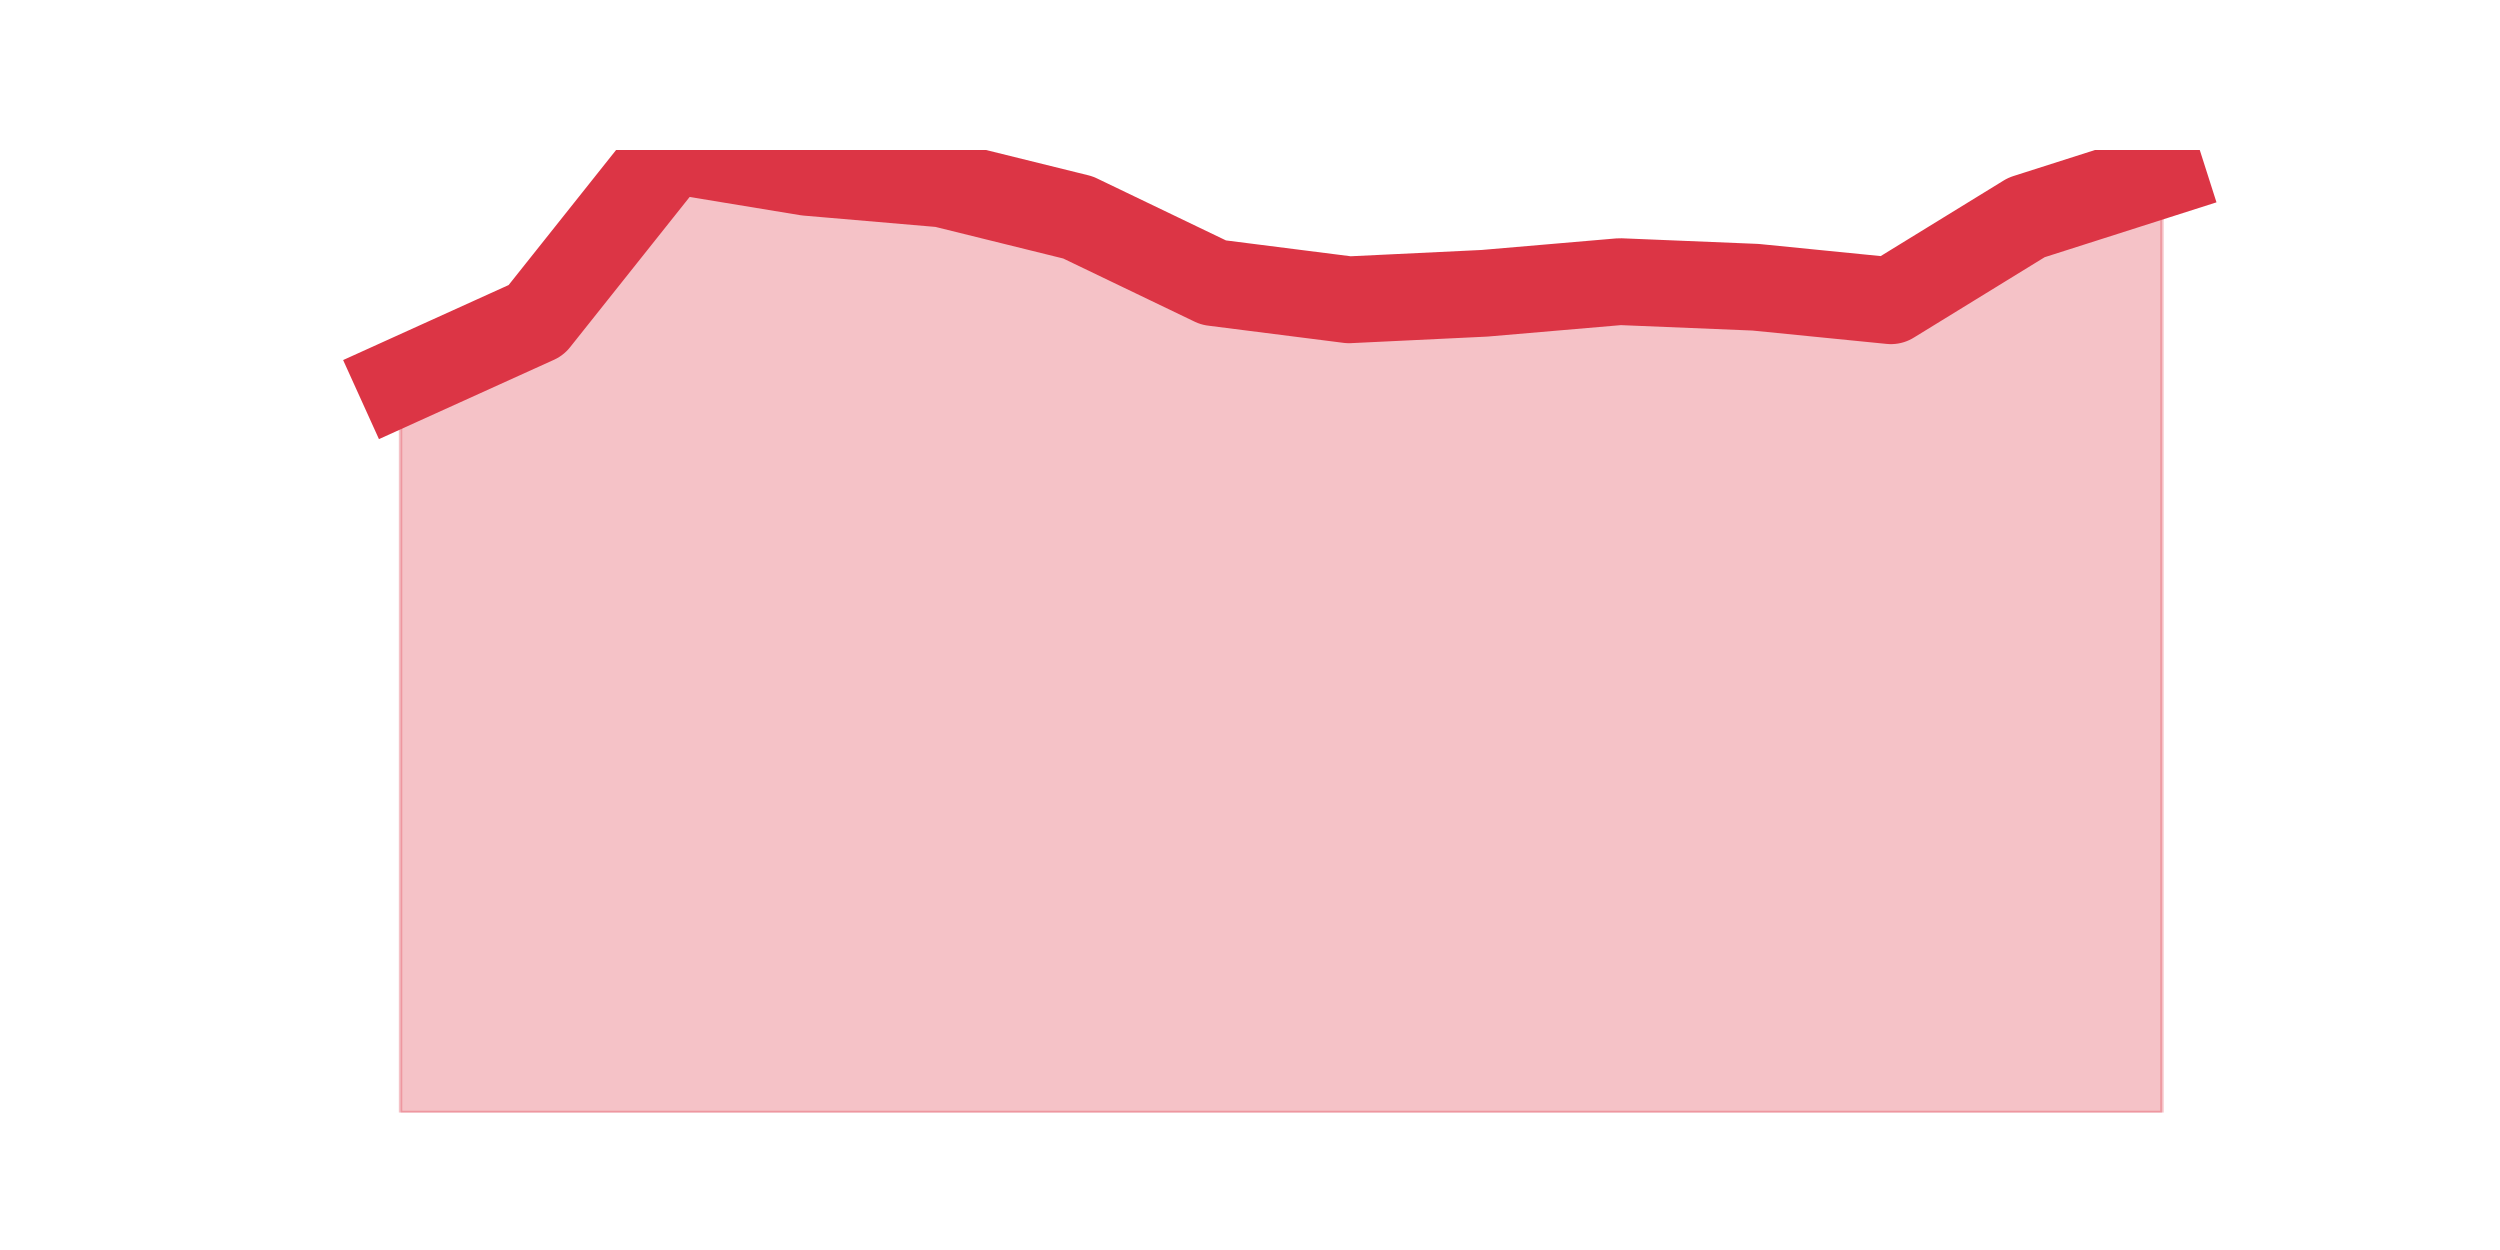
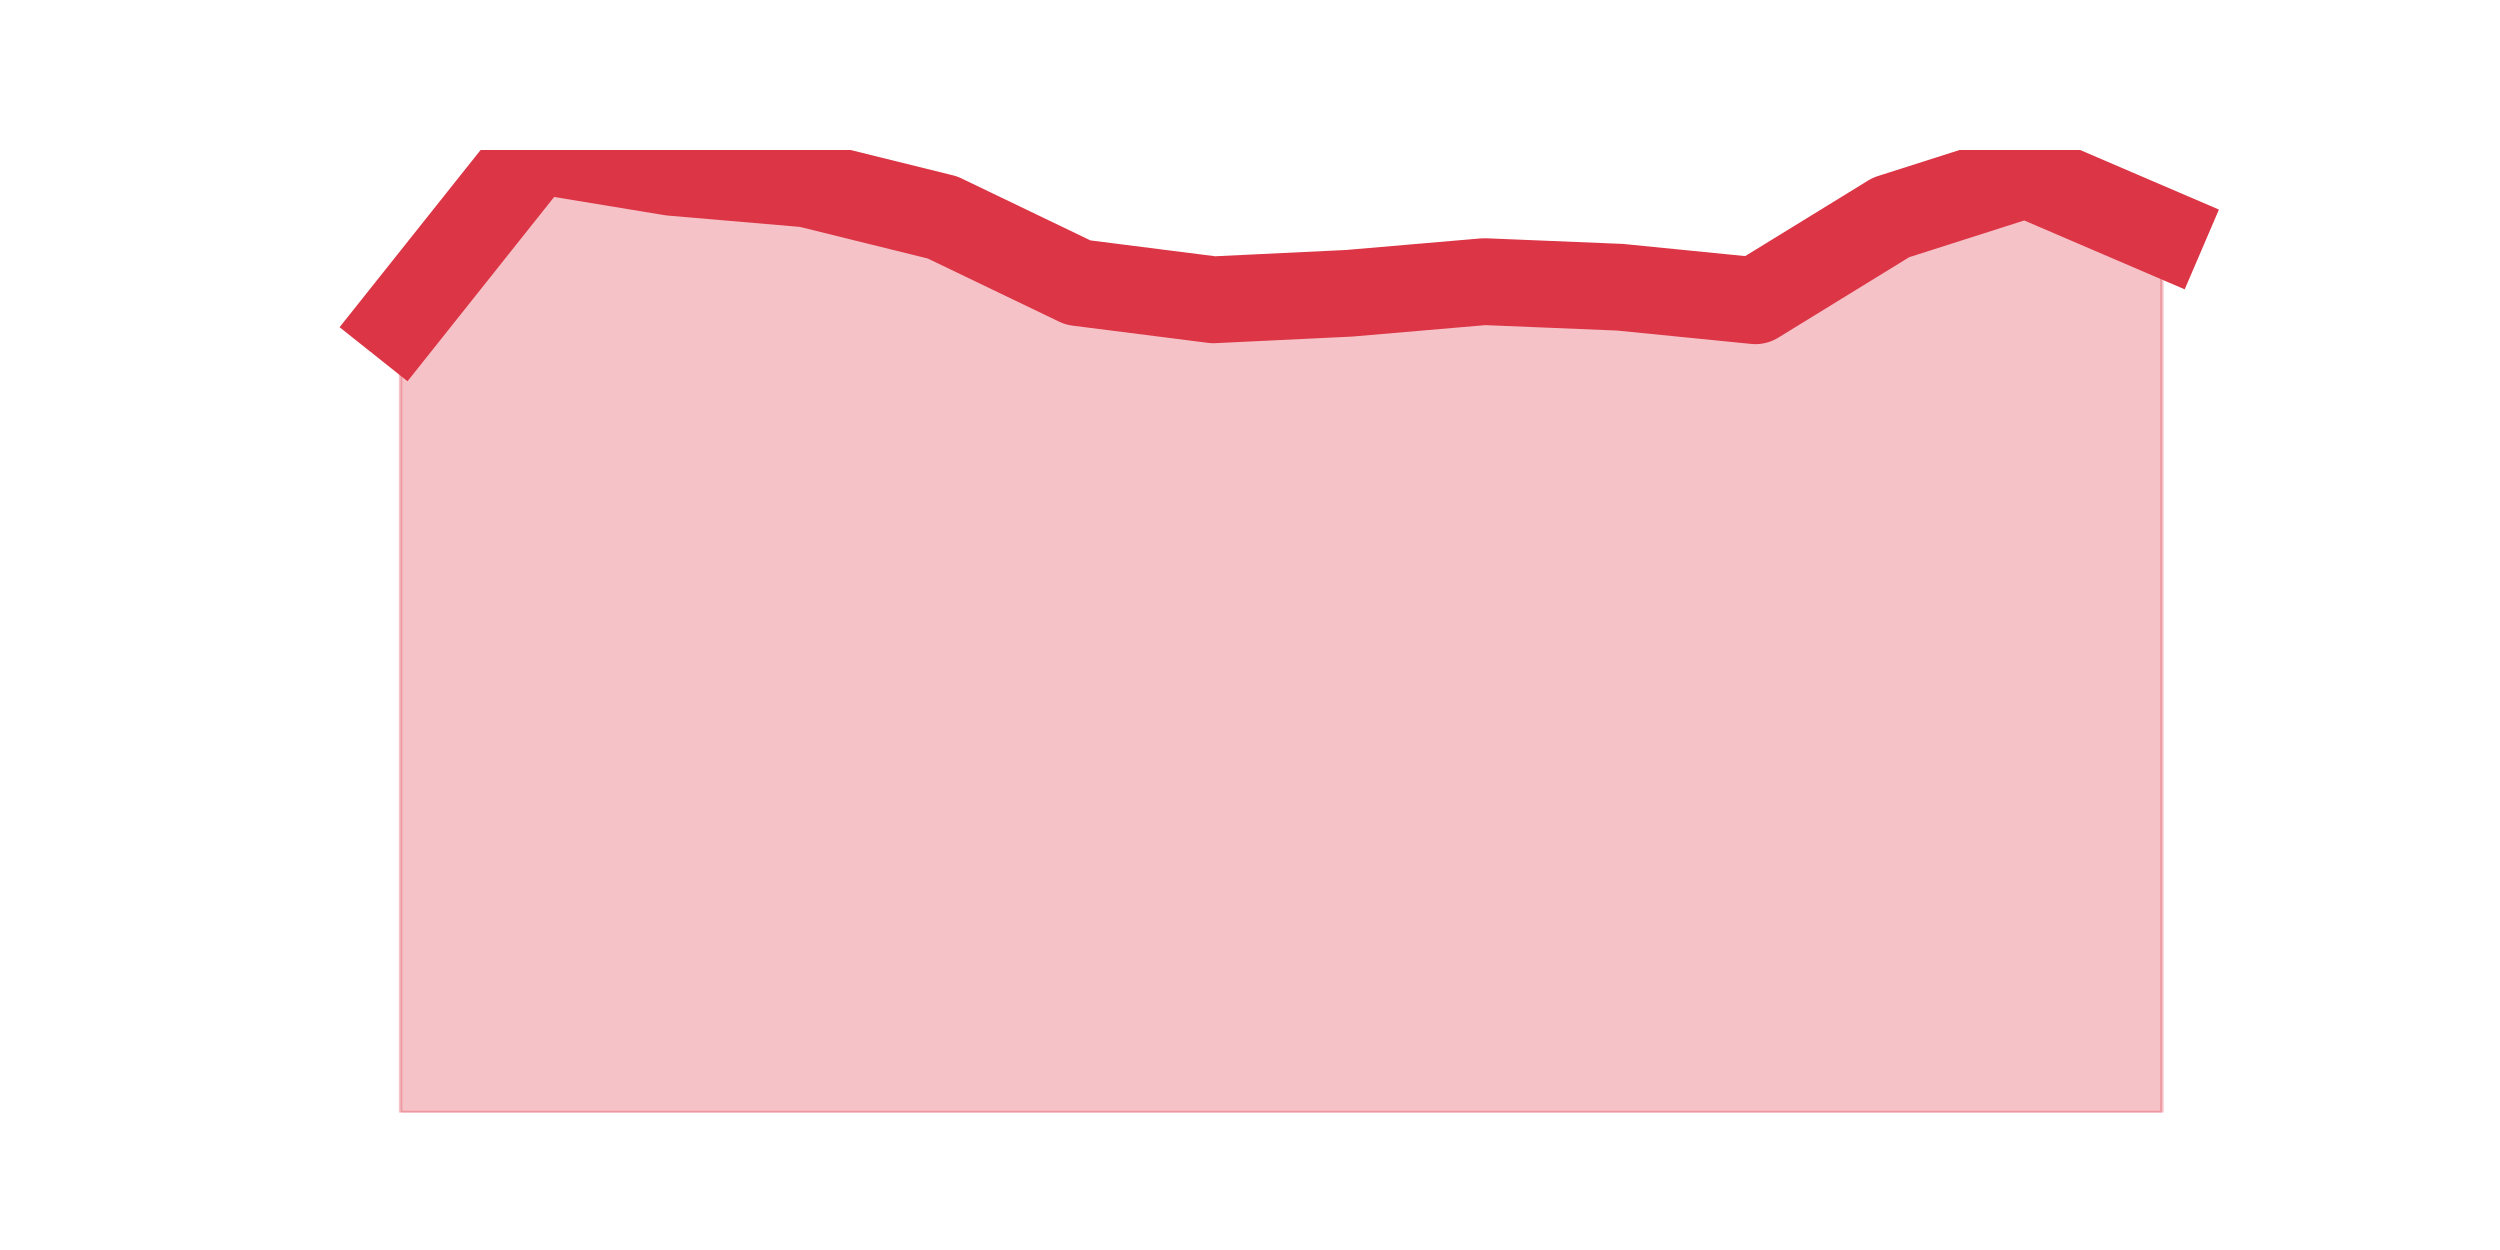
<svg xmlns="http://www.w3.org/2000/svg" xmlns:xlink="http://www.w3.org/1999/xlink" height="360pt" version="1.1" viewBox="0 0 720 360" width="720pt">
  <defs>
    <style type="text/css">*{stroke-linecap:butt;stroke-linejoin:round;}</style>
  </defs>
  <g id="figure_1">
    <g id="patch_1">
      <path d="M 0 360  L 720 360  L 720 0  L 0 0  z " style="fill:none;" />
    </g>
    <g id="axes_1">
      <g id="matplotlib.axis_1" />
      <g id="matplotlib.axis_2" />
      <g id="PolyCollection_1">
        <defs>
-           <path d="M 115.364 -250.079  L 115.364 -39.6  L 154.385 -39.6  L 193.406 -39.6  L 232.427 -39.6  L 271.448 -39.6  L 310.469 -39.6  L 349.49 -39.6  L 388.51 -39.6  L 427.531 -39.6  L 466.552 -39.6  L 505.573 -39.6  L 544.594 -39.6  L 583.615 -39.6  L 622.636 -39.6  L 622.636 -309.833  L 622.636 -309.833  L 583.615 -297.373  L 544.594 -273.391  L 505.573 -277.277  L 466.552 -278.884  L 427.531 -275.535  L 388.51 -273.659  L 349.49 -278.616  L 310.469 -297.373  L 271.448 -307.02  L 232.427 -310.369  L 193.406 -316.8  L 154.385 -267.764  L 115.364 -250.079  z " id="mca4d10a825" style="stroke:#dc3545;stroke-opacity:0.3;" />
+           <path d="M 115.364 -267.764  L 115.364 -39.6  L 154.385 -39.6  L 193.406 -39.6  L 232.427 -39.6  L 271.448 -39.6  L 310.469 -39.6  L 349.49 -39.6  L 388.51 -39.6  L 427.531 -39.6  L 466.552 -39.6  L 505.573 -39.6  L 544.594 -39.6  L 583.615 -39.6  L 622.636 -39.6  L 622.636 -293.086  L 622.636 -293.086  L 583.615 -309.833  L 544.594 -297.373  L 505.573 -273.391  L 466.552 -277.277  L 427.531 -278.884  L 388.51 -275.535  L 349.49 -273.659  L 310.469 -278.616  L 271.448 -297.373  L 232.427 -307.02  L 193.406 -310.369  L 154.385 -316.8  L 115.364 -267.764  z " id="m4daa6bded7" style="stroke:#dc3545;stroke-opacity:0.3;" />
        </defs>
-         <g clip-path="url(#p9025fa3962)">
-           <use style="fill:#dc3545;fill-opacity:0.3;stroke:#dc3545;stroke-opacity:0.3;" x="0" xlink:href="#mca4d10a825" y="360" />
+         <g clip-path="url(#p4302fe6d70)">
+           <use style="fill:#dc3545;fill-opacity:0.3;stroke:#dc3545;stroke-opacity:0.3;" x="0" xlink:href="#m4daa6bded7" y="360" />
        </g>
      </g>
      <g id="line2d_1">
-         <path clip-path="url(#p9025fa3962)" d="M 115.364 109.921  L 154.385 92.236  L 193.406 43.2  L 232.427 49.631  L 271.448 52.98  L 310.469 62.627  L 349.49 81.384  L 388.51 86.341  L 427.531 84.465  L 466.552 81.116  L 505.573 82.723  L 544.594 86.609  L 583.615 62.627  L 622.636 50.167  " style="fill:none;stroke:#dc3545;stroke-linecap:square;stroke-width:25;" />
+         <path clip-path="url(#p4302fe6d70)" d="M 115.364 92.236  L 154.385 43.2  L 193.406 49.631  L 232.427 52.98  L 271.448 62.627  L 310.469 81.384  L 349.49 86.341  L 388.51 84.465  L 427.531 81.116  L 466.552 82.723  L 505.573 86.609  L 544.594 62.627  L 583.615 50.167  L 622.636 66.914  " style="fill:none;stroke:#dc3545;stroke-linecap:square;stroke-width:25;" />
      </g>
    </g>
  </g>
  <defs>
-     <clipPath id="p9025fa3962">
+     <clipPath id="p4302fe6d70">
      <rect height="277.2" width="558" x="90" y="43.2" />
    </clipPath>
  </defs>
</svg>
